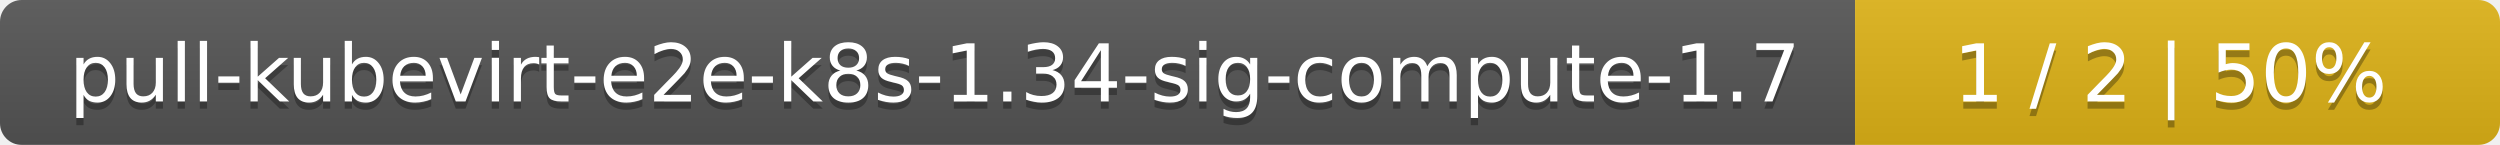
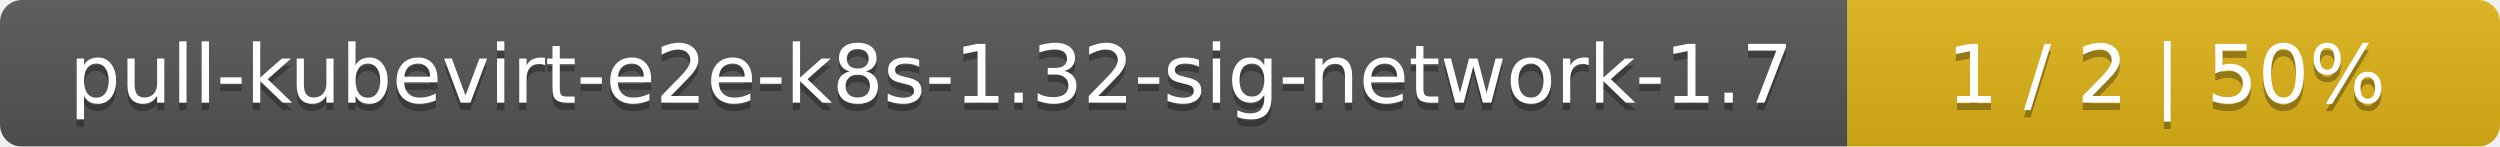
- <svg xmlns="http://www.w3.org/2000/svg" width="345" height="20">
+ <svg xmlns="http://www.w3.org/2000/svg" width="341" height="20">
  <linearGradient id="smooth" x2="0" y2="100%">
    <stop offset="0" stop-color="#bbb" stop-opacity=".1" />
    <stop offset="1" stop-opacity=".1" />
  </linearGradient>
  <mask id="round">
-     <rect width="345" height="20" rx="3" fill="#fff" />
+     <rect width="341" height="20" rx="3" fill="#fff" />
  </mask>
  <g mask="url(#round)">
-     <rect width="256" height="20" fill="#555" />
-     <rect x="256" width="89" height="20" fill="#dfb317" />
-     <rect width="345" height="20" fill="url(#smooth)" />
+     <rect width="252" height="20" fill="#555" />
+     <rect x="252" width="89" height="20" fill="#dfb317" />
+     <rect width="341" height="20" fill="url(#smooth)" />
  </g>
  <g fill="#fff" text-anchor="middle" font-family="DejaVu Sans,Verdana,Geneva,sans-serif" font-size="11">
-     <text x="129" y="15" fill="#010101" fill-opacity=".3">pull-kubevirt-e2e-k8s-1.34-sig-compute-1.7</text>
-     <text x="129" y="14">pull-kubevirt-e2e-k8s-1.34-sig-compute-1.7</text>
-     <text x="299.5" y="15" fill="#010101" fill-opacity=".3">1 / 2    |    50%</text>
-     <text x="299.5" y="14">1 / 2    |    50%</text>
+     <text x="127" y="15" fill="#010101" fill-opacity=".3">pull-kubevirt-e2e-k8s-1.32-sig-network-1.7</text>
+     <text x="127" y="14">pull-kubevirt-e2e-k8s-1.32-sig-network-1.7</text>
+     <text x="295.5" y="15" fill="#010101" fill-opacity=".3">1 / 2    |    50%</text>
+     <text x="295.5" y="14">1 / 2    |    50%</text>
  </g>
</svg>
